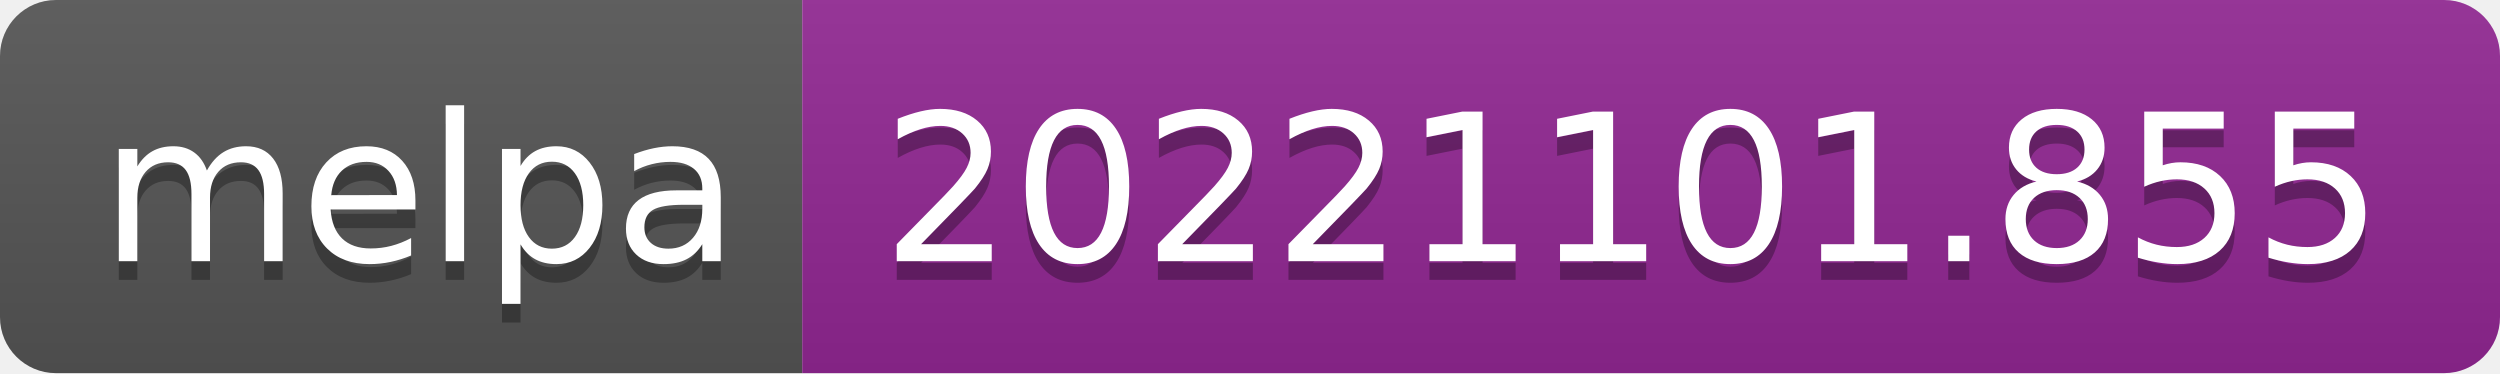
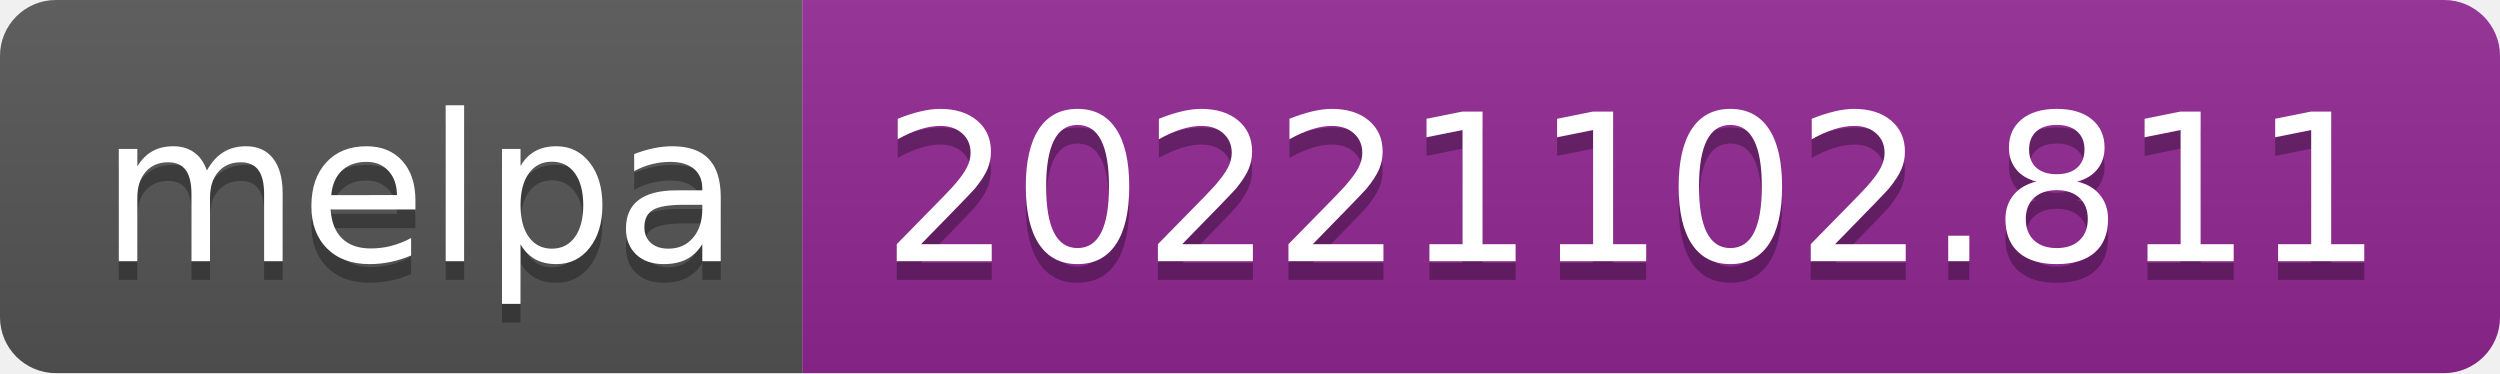
- <svg xmlns="http://www.w3.org/2000/svg" width="134" height="20" role="img" aria-label="melpa: 20221101.855">
+ <svg xmlns="http://www.w3.org/2000/svg" width="134" height="20" role="img" aria-label="melpa: 20221102.811">
  <linearGradient id="s" x2="0" y2="100%">
    <stop offset="0" stop-color="#bbb" stop-opacity=".1" />
    <stop offset="1" stop-opacity=".1" />
  </linearGradient>
  <clipPath id="r">
    <rect width="134" height="20" rx="3" fill="#fff" />
  </clipPath>
  <g clip-path="url(#r)">
    <rect width="43" height="20" fill="#555" />
    <rect x="43" width="91" height="20" fill="#922793" />
    <rect width="134" height="20" fill="url(#s)" />
  </g>
  <g fill="#fff" text-anchor="middle" font-family="Verdana,Geneva,DejaVu Sans,sans-serif" text-rendering="geometricPrecision" font-size="110">
    <text aria-hidden="true" x="225" y="150" fill="#010101" fill-opacity=".3" transform="scale(.1)" textLength="330">melpa</text>
    <text x="225" y="140" transform="scale(.1)" fill="#fff" textLength="330">melpa</text>
-     <text aria-hidden="true" x="875" y="150" fill="#010101" fill-opacity=".3" transform="scale(.1)" textLength="810">20221101.855</text>
-     <text x="875" y="140" transform="scale(.1)" fill="#fff" textLength="810">20221101.855</text>
+     <text aria-hidden="true" x="875" y="150" fill="#010101" fill-opacity=".3" transform="scale(.1)" textLength="810">20221102.811</text>
+     <text x="875" y="140" transform="scale(.1)" fill="#fff" textLength="810">20221102.811</text>
  </g>
</svg>
